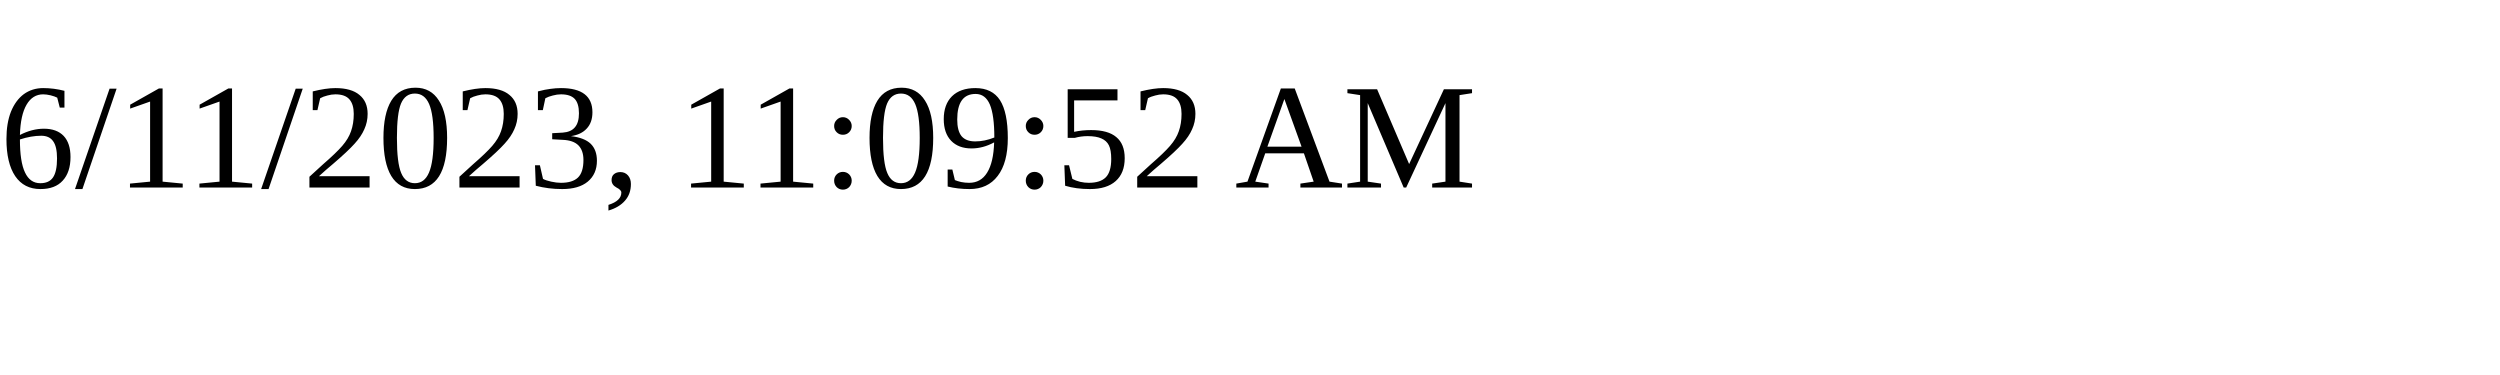
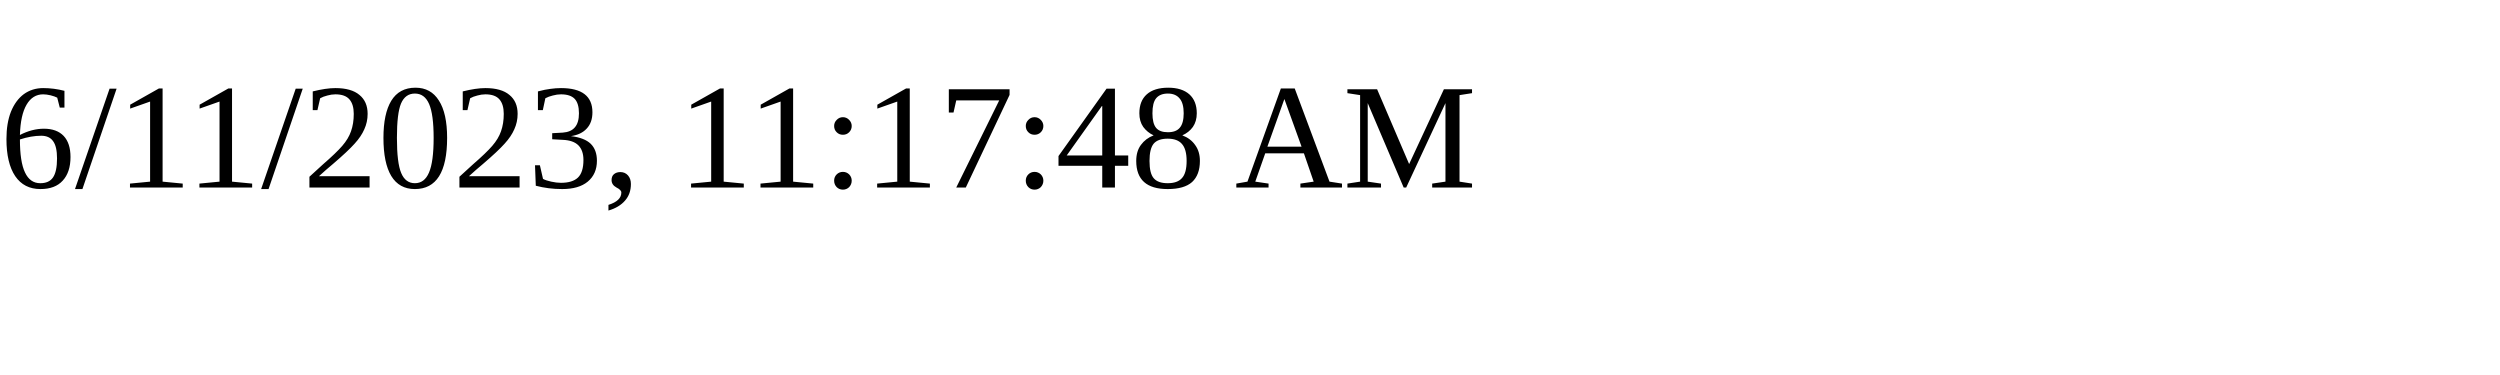
<svg xmlns="http://www.w3.org/2000/svg" height="30" width="200">
-   <text x="0" y="15">6/11/2023, 11:09:52 AM</text>
+   <text x="0" y="15">6/11/2023, 11:17:48 AM</text>
</svg>
